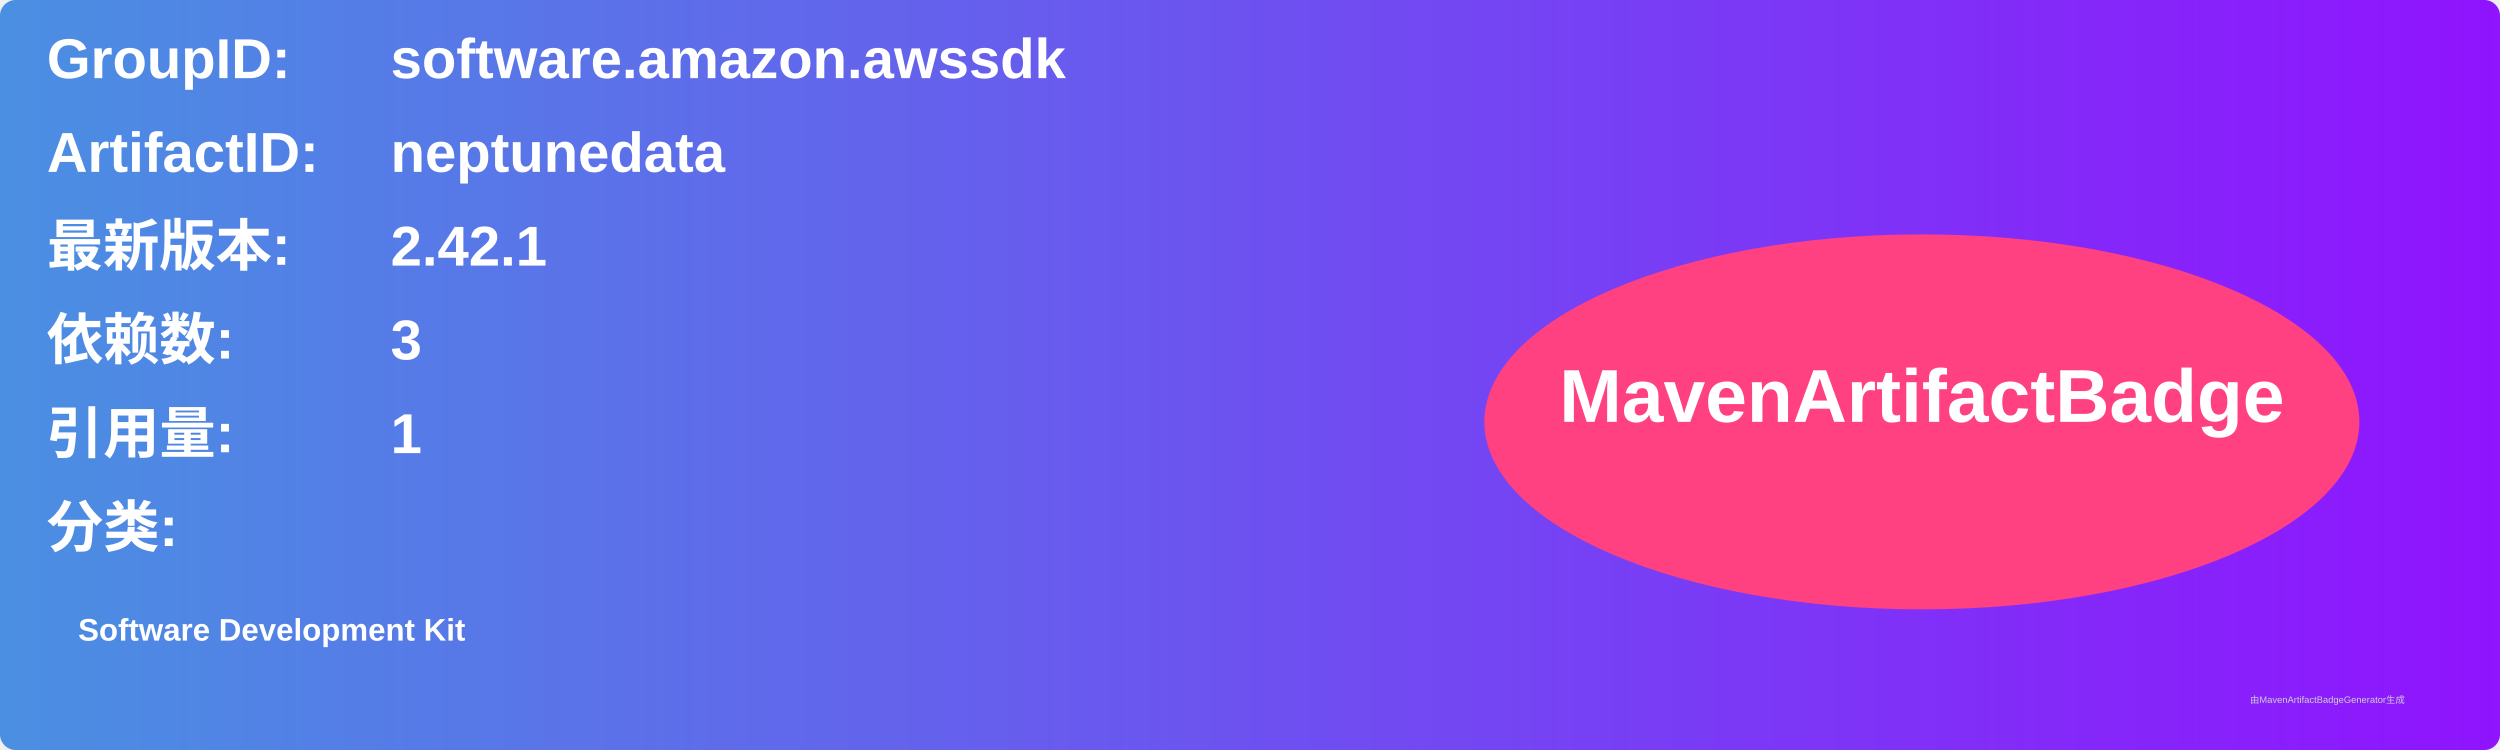
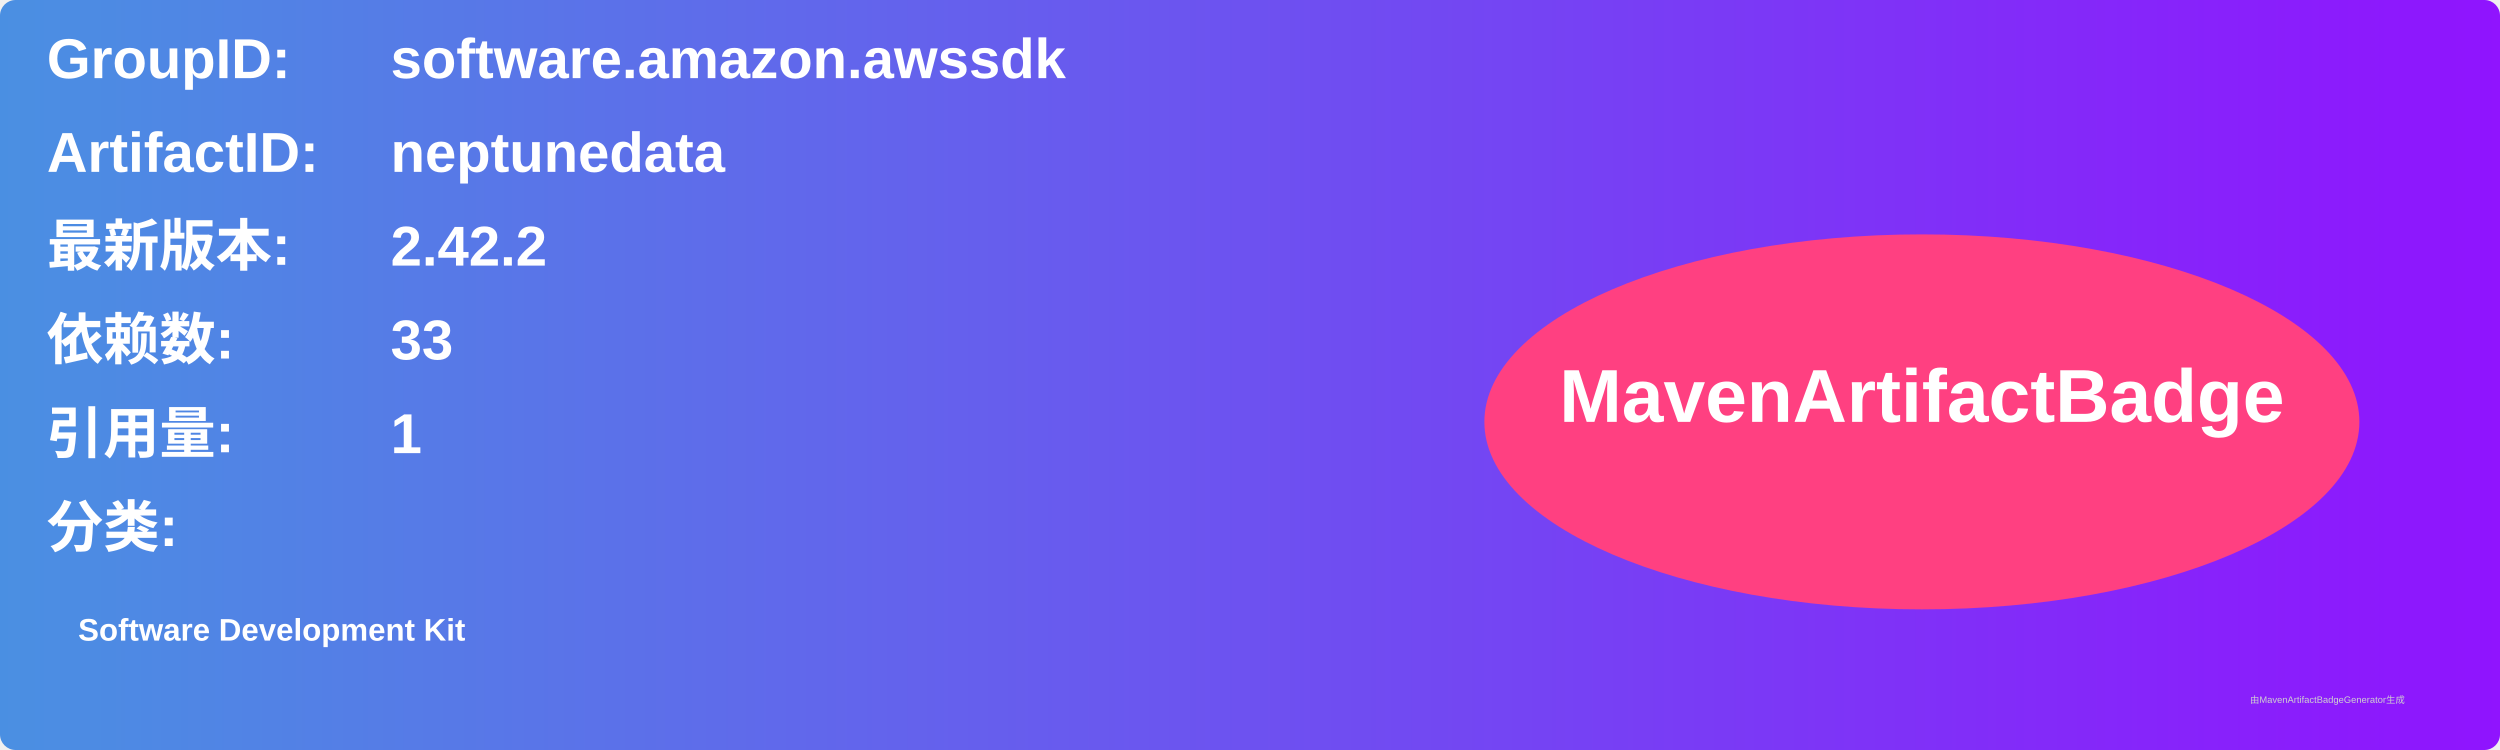
<svg xmlns="http://www.w3.org/2000/svg" width="800" height="240" viewBox="0 0 800 240">
  <linearGradient id="grad" x1="0%" y1="0%" x2="100%" y2="0%">
    <stop offset="0%" stop-color="#4a90e2" />
    <stop offset="100%" stop-color="#9013fe" />
  </linearGradient>
  <rect width="100%" height="100%" rx="5" ry="5" fill="url(#grad)" />
  <g transform="translate(15, 15)">
    <text x="0" y="10" font-family="Arial" font-size="18" fill="white" font-weight="bold" width="260">GroupID:</text>
    <text x="110" y="10" font-family="Arial" font-size="18" fill="white" font-weight="bold" width="460">software.amazon.awssdk</text>
    <text x="0" y="40" font-family="Arial" font-size="18" fill="white" font-weight="bold" width="260">ArtifactID:</text>
    <text x="110" y="40" font-family="Arial" font-size="18" fill="white" font-weight="bold" width="460">neptunedata</text>
    <text x="0" y="70" font-family="Arial" font-size="18" fill="white" font-weight="bold">最新版本:</text>
    <text x="110" y="70" font-family="Arial" font-size="18" fill="white" font-weight="bold">
-       <tspan font-weight="bold">2.42.1</tspan>
+       <tspan font-weight="bold">2.42.2</tspan>
    </text>
    <text x="0" y="100" font-family="Arial" font-size="18" fill="white" font-weight="bold">依赖数: </text>
    <text x="110" y="100" font-family="Arial" font-size="18" fill="white">
-       <tspan font-weight="bold">3</tspan>
+       <tspan font-weight="bold">33</tspan>
    </text>
    <text x="0" y="130" font-family="Arial" font-size="18" fill="white" font-weight="bold">引用量: </text>
    <text x="110" y="130" font-family="Arial" font-size="18" fill="white">
      <tspan font-weight="bold">1</tspan>
    </text>
    <text x="0" y="160" font-family="Arial" font-size="18" fill="white" font-weight="bold">分类:</text>
    <text x="10" y="190" font-family="Arial" font-size="10" fill="white">
      <tspan font-weight="bold">Software Development Kit</tspan>
    </text>
    <ellipse cx="600" cy="120" rx="140" ry="60" fill="#ff4081" />
    <text x="600" y="120" text-anchor="middle" font-family="Arial" font-size="24" fill="white" font-weight="bold">MavenArtifactBadge</text>
  </g>
  <text x="720" y="225" font-family="Arial" font-size="3" fill="#d0d0d0">由MavenArtifactBadgeGenerator生成</text>
</svg>
